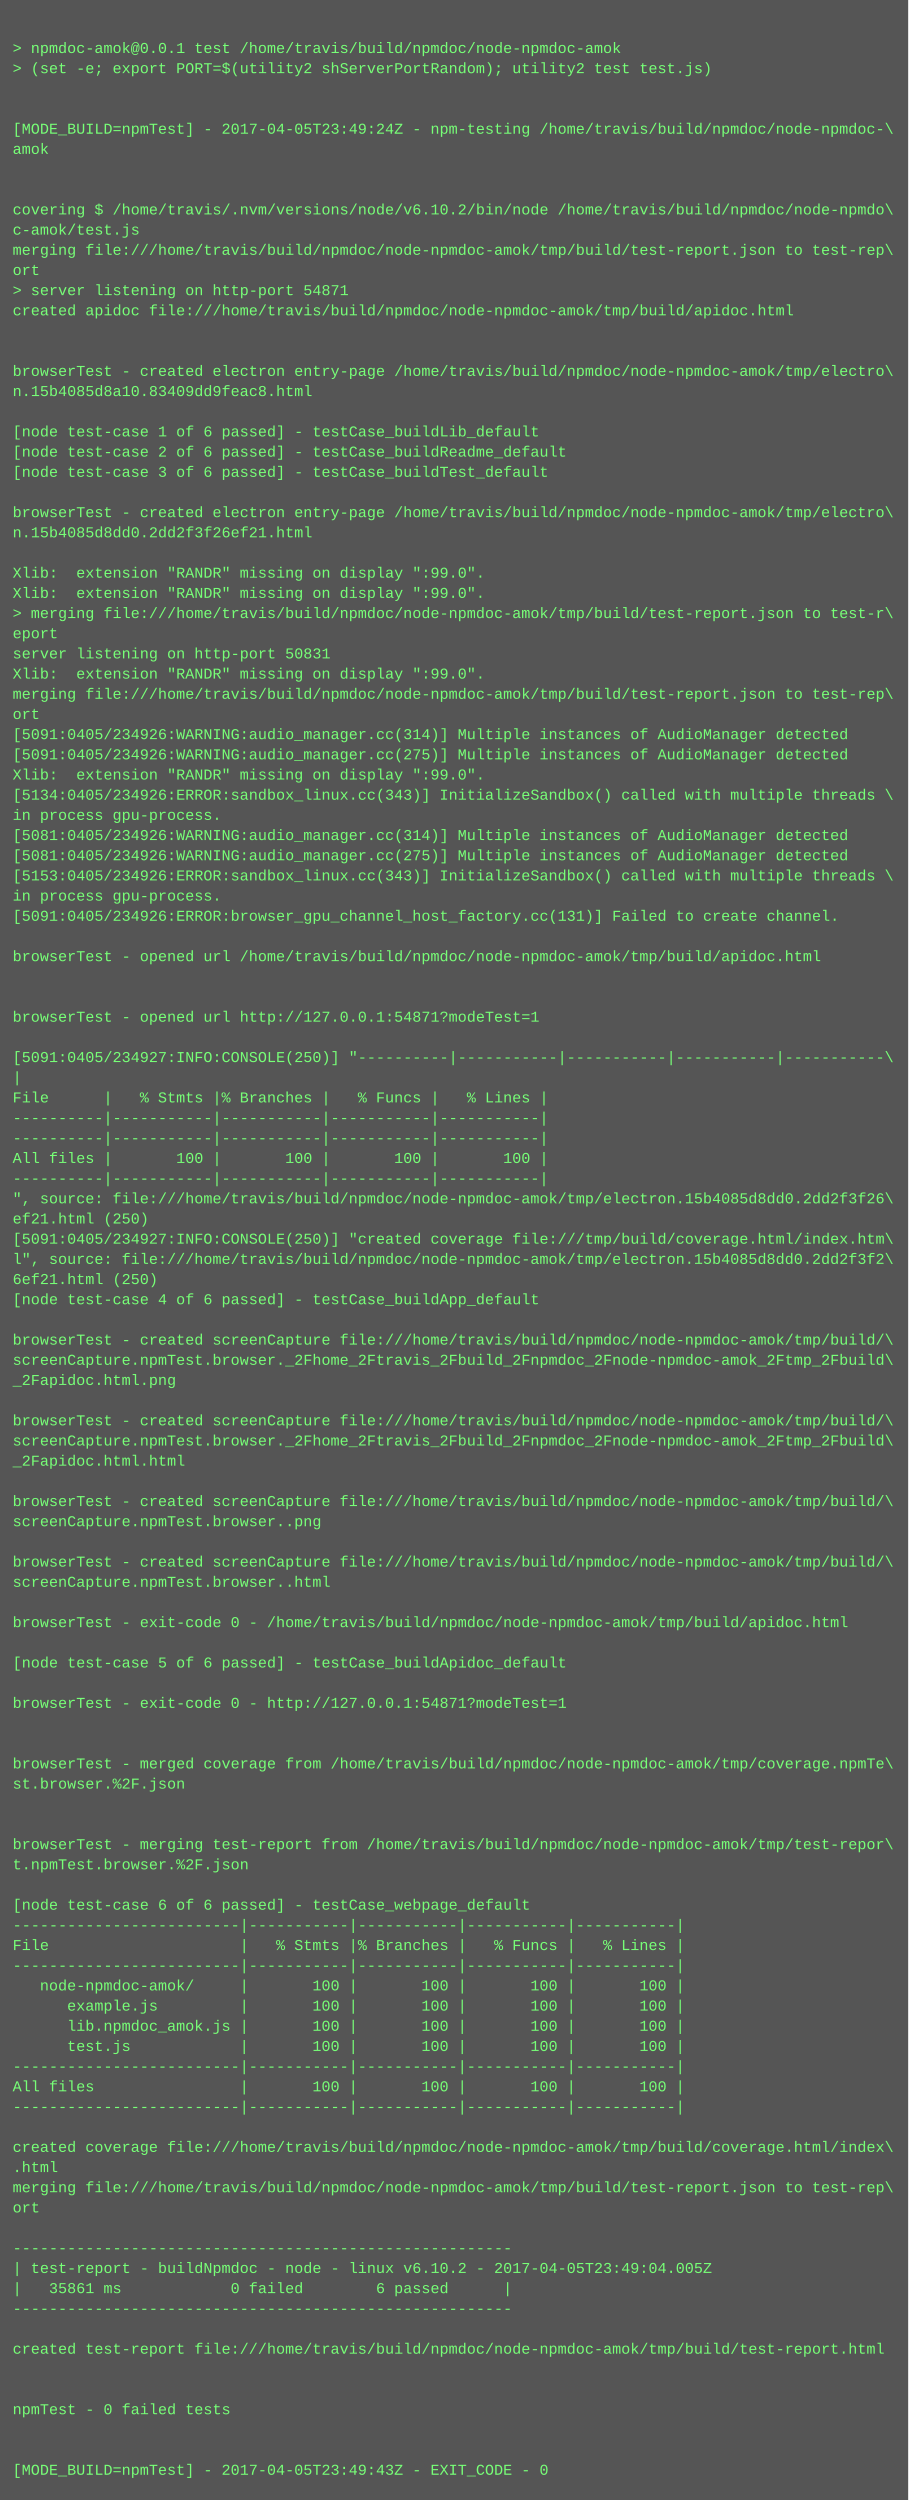
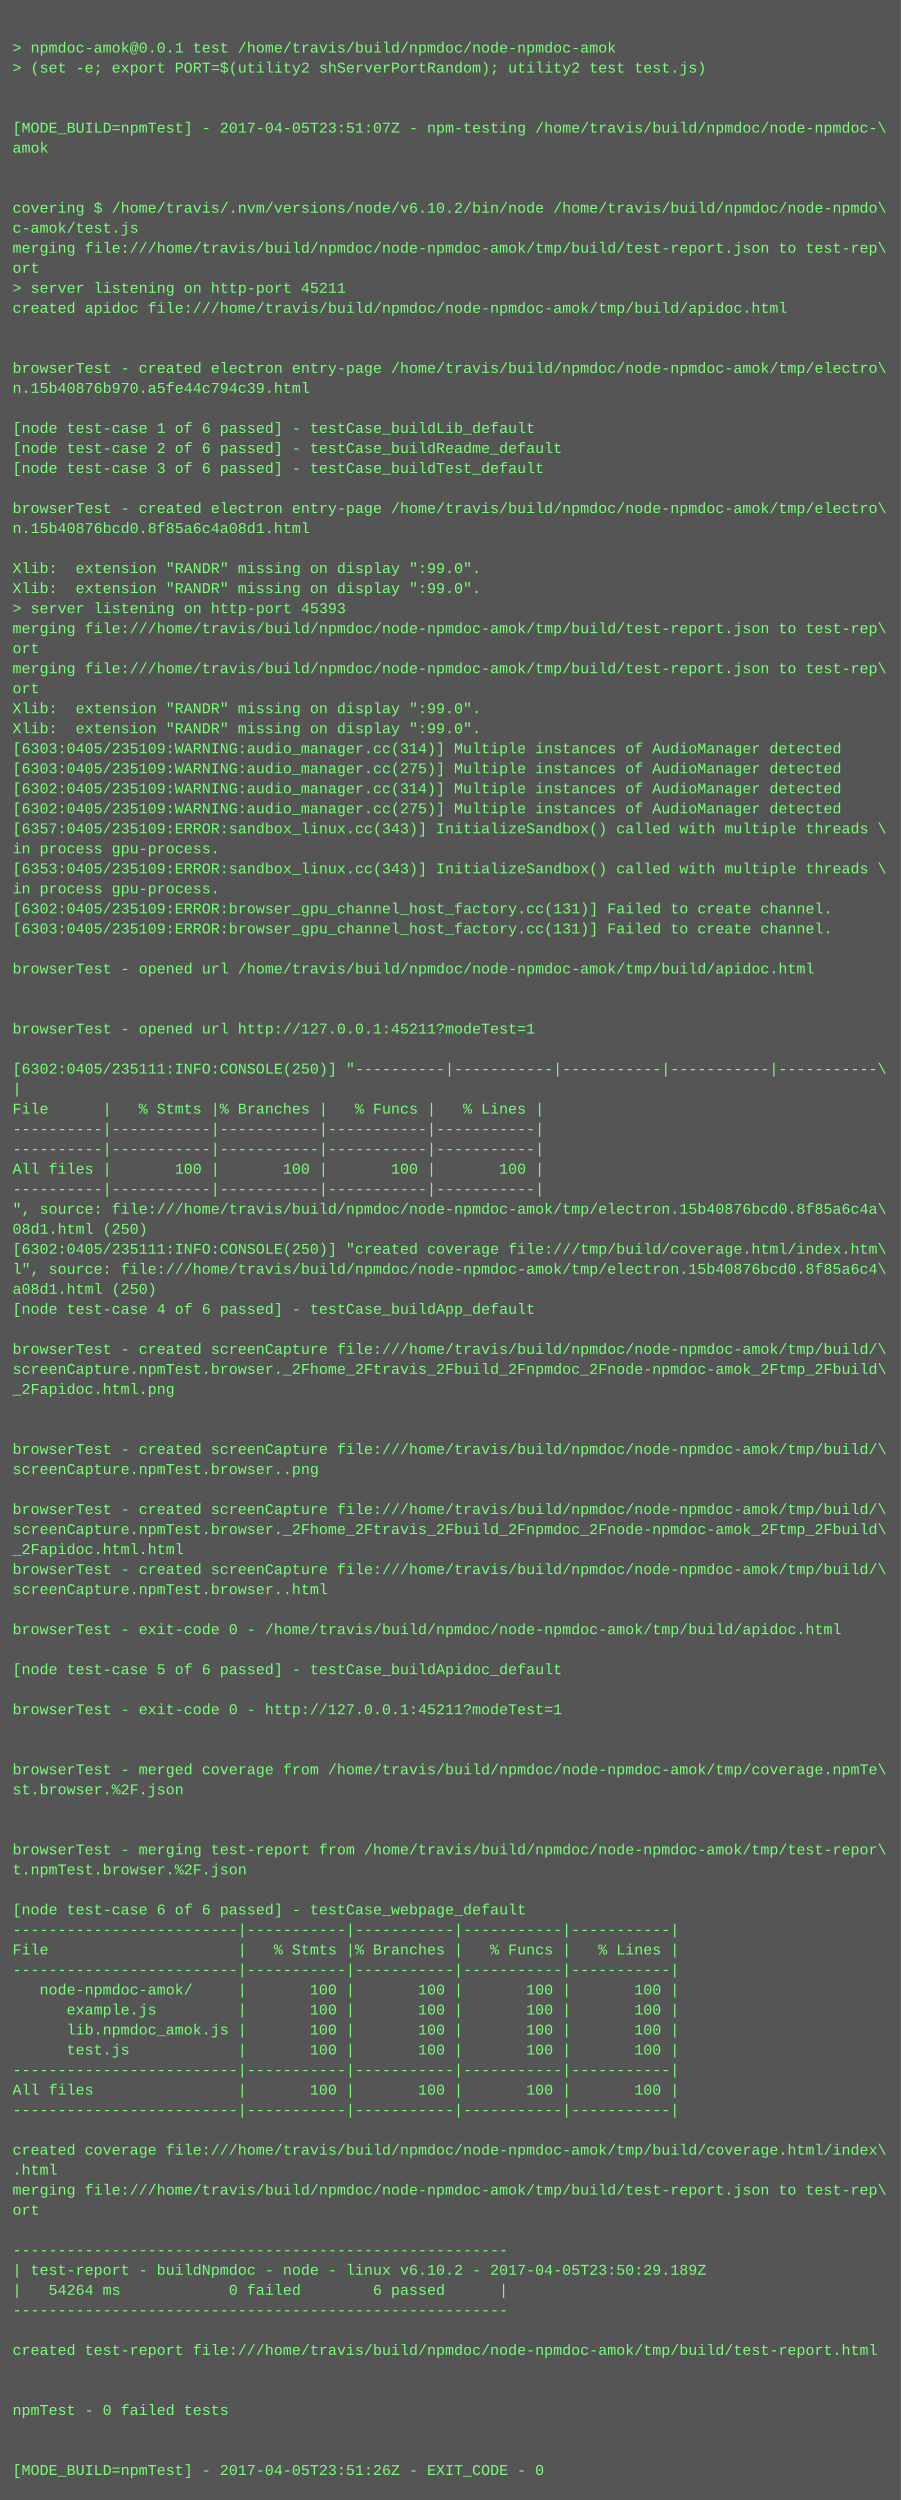
- <svg xmlns="http://www.w3.org/2000/svg" height="1982" width="720">
-   <rect height="1982" fill="#555" width="720" />
+ <svg xmlns="http://www.w3.org/2000/svg" height="1998" width="720">
+   <rect height="1998" fill="#555" width="720" />
  <text fill="#7f7" font-family="Courier New" font-size="12" xml:space="preserve">
    <tspan x="10" y="26" />
    <tspan x="10" y="42">&gt; npmdoc-amok@0.0.1 test /home/travis/build/npmdoc/node-npmdoc-amok</tspan>
    <tspan x="10" y="58">&gt; (set -e; export PORT=$(utility2 shServerPortRandom); utility2 test test.js)</tspan>
    <tspan x="10" y="74" />
    <tspan x="10" y="90" />
-     <tspan x="10" y="106">[MODE_BUILD=npmTest] - 2017-04-05T23:49:24Z - npm-testing /home/travis/build/npmdoc/node-npmdoc-\</tspan>
+     <tspan x="10" y="106">[MODE_BUILD=npmTest] - 2017-04-05T23:51:07Z - npm-testing /home/travis/build/npmdoc/node-npmdoc-\</tspan>
    <tspan x="10" y="122">amok</tspan>
    <tspan x="10" y="138" />
    <tspan x="10" y="154" />
    <tspan x="10" y="170">covering $ /home/travis/.nvm/versions/node/v6.10.2/bin/node /home/travis/build/npmdoc/node-npmdo\</tspan>
    <tspan x="10" y="186">c-amok/test.js</tspan>
    <tspan x="10" y="202">merging file:///home/travis/build/npmdoc/node-npmdoc-amok/tmp/build/test-report.json to test-rep\</tspan>
    <tspan x="10" y="218">ort</tspan>
-     <tspan x="10" y="234">&gt; server listening on http-port 54871</tspan>
+     <tspan x="10" y="234">&gt; server listening on http-port 45211</tspan>
    <tspan x="10" y="250">created apidoc file:///home/travis/build/npmdoc/node-npmdoc-amok/tmp/build/apidoc.html</tspan>
    <tspan x="10" y="266" />
    <tspan x="10" y="282" />
    <tspan x="10" y="298">browserTest - created electron entry-page /home/travis/build/npmdoc/node-npmdoc-amok/tmp/electro\</tspan>
-     <tspan x="10" y="314">n.15b4085d8a10.83409dd9feac8.html</tspan>
+     <tspan x="10" y="314">n.15b40876b970.a5fe44c794c39.html</tspan>
    <tspan x="10" y="330" />
    <tspan x="10" y="346">[node test-case 1 of 6 passed] - testCase_buildLib_default</tspan>
    <tspan x="10" y="362">[node test-case 2 of 6 passed] - testCase_buildReadme_default</tspan>
    <tspan x="10" y="378">[node test-case 3 of 6 passed] - testCase_buildTest_default</tspan>
    <tspan x="10" y="394" />
    <tspan x="10" y="410">browserTest - created electron entry-page /home/travis/build/npmdoc/node-npmdoc-amok/tmp/electro\</tspan>
-     <tspan x="10" y="426">n.15b4085d8dd0.2dd2f3f26ef21.html</tspan>
+     <tspan x="10" y="426">n.15b40876bcd0.8f85a6c4a08d1.html</tspan>
    <tspan x="10" y="442" />
    <tspan x="10" y="458">Xlib:  extension "RANDR" missing on display ":99.0".</tspan>
    <tspan x="10" y="474">Xlib:  extension "RANDR" missing on display ":99.0".</tspan>
-     <tspan x="10" y="490">&gt; merging file:///home/travis/build/npmdoc/node-npmdoc-amok/tmp/build/test-report.json to test-r\</tspan>
-     <tspan x="10" y="506">eport</tspan>
-     <tspan x="10" y="522">server listening on http-port 50831</tspan>
-     <tspan x="10" y="538">Xlib:  extension "RANDR" missing on display ":99.0".</tspan>
-     <tspan x="10" y="554">merging file:///home/travis/build/npmdoc/node-npmdoc-amok/tmp/build/test-report.json to test-rep\</tspan>
-     <tspan x="10" y="570">ort</tspan>
-     <tspan x="10" y="586">[5091:0405/234926:WARNING:audio_manager.cc(314)] Multiple instances of AudioManager detected</tspan>
-     <tspan x="10" y="602">[5091:0405/234926:WARNING:audio_manager.cc(275)] Multiple instances of AudioManager detected</tspan>
-     <tspan x="10" y="618">Xlib:  extension "RANDR" missing on display ":99.0".</tspan>
-     <tspan x="10" y="634">[5134:0405/234926:ERROR:sandbox_linux.cc(343)] InitializeSandbox() called with multiple threads \</tspan>
-     <tspan x="10" y="650">in process gpu-process. </tspan>
-     <tspan x="10" y="666">[5081:0405/234926:WARNING:audio_manager.cc(314)] Multiple instances of AudioManager detected</tspan>
-     <tspan x="10" y="682">[5081:0405/234926:WARNING:audio_manager.cc(275)] Multiple instances of AudioManager detected</tspan>
-     <tspan x="10" y="698">[5153:0405/234926:ERROR:sandbox_linux.cc(343)] InitializeSandbox() called with multiple threads \</tspan>
+     <tspan x="10" y="490">&gt; server listening on http-port 45393</tspan>
+     <tspan x="10" y="506">merging file:///home/travis/build/npmdoc/node-npmdoc-amok/tmp/build/test-report.json to test-rep\</tspan>
+     <tspan x="10" y="522">ort</tspan>
+     <tspan x="10" y="538">merging file:///home/travis/build/npmdoc/node-npmdoc-amok/tmp/build/test-report.json to test-rep\</tspan>
+     <tspan x="10" y="554">ort</tspan>
+     <tspan x="10" y="570">Xlib:  extension "RANDR" missing on display ":99.0".</tspan>
+     <tspan x="10" y="586">Xlib:  extension "RANDR" missing on display ":99.0".</tspan>
+     <tspan x="10" y="602">[6303:0405/235109:WARNING:audio_manager.cc(314)] Multiple instances of AudioManager detected</tspan>
+     <tspan x="10" y="618">[6303:0405/235109:WARNING:audio_manager.cc(275)] Multiple instances of AudioManager detected</tspan>
+     <tspan x="10" y="634">[6302:0405/235109:WARNING:audio_manager.cc(314)] Multiple instances of AudioManager detected</tspan>
+     <tspan x="10" y="650">[6302:0405/235109:WARNING:audio_manager.cc(275)] Multiple instances of AudioManager detected</tspan>
+     <tspan x="10" y="666">[6357:0405/235109:ERROR:sandbox_linux.cc(343)] InitializeSandbox() called with multiple threads \</tspan>
+     <tspan x="10" y="682">in process gpu-process. </tspan>
+     <tspan x="10" y="698">[6353:0405/235109:ERROR:sandbox_linux.cc(343)] InitializeSandbox() called with multiple threads \</tspan>
    <tspan x="10" y="714">in process gpu-process. </tspan>
-     <tspan x="10" y="730">[5091:0405/234926:ERROR:browser_gpu_channel_host_factory.cc(131)] Failed to create channel.</tspan>
-     <tspan x="10" y="746" />
-     <tspan x="10" y="762">browserTest - opened url /home/travis/build/npmdoc/node-npmdoc-amok/tmp/build/apidoc.html</tspan>
-     <tspan x="10" y="778" />
+     <tspan x="10" y="730">[6302:0405/235109:ERROR:browser_gpu_channel_host_factory.cc(131)] Failed to create channel.</tspan>
+     <tspan x="10" y="746">[6303:0405/235109:ERROR:browser_gpu_channel_host_factory.cc(131)] Failed to create channel.</tspan>
+     <tspan x="10" y="762" />
+     <tspan x="10" y="778">browserTest - opened url /home/travis/build/npmdoc/node-npmdoc-amok/tmp/build/apidoc.html</tspan>
    <tspan x="10" y="794" />
-     <tspan x="10" y="810">browserTest - opened url http://127.0.0.1:54871?modeTest=1</tspan>
-     <tspan x="10" y="826" />
-     <tspan x="10" y="842">[5091:0405/234927:INFO:CONSOLE(250)] "----------|-----------|-----------|-----------|-----------\</tspan>
-     <tspan x="10" y="858">|</tspan>
-     <tspan x="10" y="874">File      |   % Stmts |% Branches |   % Funcs |   % Lines |</tspan>
-     <tspan x="10" y="890">----------|-----------|-----------|-----------|-----------|</tspan>
+     <tspan x="10" y="810" />
+     <tspan x="10" y="826">browserTest - opened url http://127.0.0.1:45211?modeTest=1</tspan>
+     <tspan x="10" y="842" />
+     <tspan x="10" y="858">[6302:0405/235111:INFO:CONSOLE(250)] "----------|-----------|-----------|-----------|-----------\</tspan>
+     <tspan x="10" y="874">|</tspan>
+     <tspan x="10" y="890">File      |   % Stmts |% Branches |   % Funcs |   % Lines |</tspan>
    <tspan x="10" y="906">----------|-----------|-----------|-----------|-----------|</tspan>
-     <tspan x="10" y="922">All files |       100 |       100 |       100 |       100 |</tspan>
-     <tspan x="10" y="938">----------|-----------|-----------|-----------|-----------|</tspan>
-     <tspan x="10" y="954">", source: file:///home/travis/build/npmdoc/node-npmdoc-amok/tmp/electron.15b4085d8dd0.2dd2f3f26\</tspan>
-     <tspan x="10" y="970">ef21.html (250)</tspan>
-     <tspan x="10" y="986">[5091:0405/234927:INFO:CONSOLE(250)] "created coverage file:///tmp/build/coverage.html/index.htm\</tspan>
-     <tspan x="10" y="1002">l", source: file:///home/travis/build/npmdoc/node-npmdoc-amok/tmp/electron.15b4085d8dd0.2dd2f3f2\</tspan>
-     <tspan x="10" y="1018">6ef21.html (250)</tspan>
-     <tspan x="10" y="1034">[node test-case 4 of 6 passed] - testCase_buildApp_default</tspan>
-     <tspan x="10" y="1050" />
-     <tspan x="10" y="1066">browserTest - created screenCapture file:///home/travis/build/npmdoc/node-npmdoc-amok/tmp/build/\</tspan>
-     <tspan x="10" y="1082">screenCapture.npmTest.browser._2Fhome_2Ftravis_2Fbuild_2Fnpmdoc_2Fnode-npmdoc-amok_2Ftmp_2Fbuild\</tspan>
-     <tspan x="10" y="1098">_2Fapidoc.html.png</tspan>
-     <tspan x="10" y="1114" />
-     <tspan x="10" y="1130">browserTest - created screenCapture file:///home/travis/build/npmdoc/node-npmdoc-amok/tmp/build/\</tspan>
-     <tspan x="10" y="1146">screenCapture.npmTest.browser._2Fhome_2Ftravis_2Fbuild_2Fnpmdoc_2Fnode-npmdoc-amok_2Ftmp_2Fbuild\</tspan>
-     <tspan x="10" y="1162">_2Fapidoc.html.html</tspan>
-     <tspan x="10" y="1178" />
-     <tspan x="10" y="1194">browserTest - created screenCapture file:///home/travis/build/npmdoc/node-npmdoc-amok/tmp/build/\</tspan>
-     <tspan x="10" y="1210">screenCapture.npmTest.browser..png</tspan>
-     <tspan x="10" y="1226" />
-     <tspan x="10" y="1242">browserTest - created screenCapture file:///home/travis/build/npmdoc/node-npmdoc-amok/tmp/build/\</tspan>
-     <tspan x="10" y="1258">screenCapture.npmTest.browser..html</tspan>
-     <tspan x="10" y="1274" />
-     <tspan x="10" y="1290">browserTest - exit-code 0 - /home/travis/build/npmdoc/node-npmdoc-amok/tmp/build/apidoc.html</tspan>
-     <tspan x="10" y="1306" />
-     <tspan x="10" y="1322">[node test-case 5 of 6 passed] - testCase_buildApidoc_default</tspan>
-     <tspan x="10" y="1338" />
-     <tspan x="10" y="1354">browserTest - exit-code 0 - http://127.0.0.1:54871?modeTest=1</tspan>
-     <tspan x="10" y="1370" />
+     <tspan x="10" y="922">----------|-----------|-----------|-----------|-----------|</tspan>
+     <tspan x="10" y="938">All files |       100 |       100 |       100 |       100 |</tspan>
+     <tspan x="10" y="954">----------|-----------|-----------|-----------|-----------|</tspan>
+     <tspan x="10" y="970">", source: file:///home/travis/build/npmdoc/node-npmdoc-amok/tmp/electron.15b40876bcd0.8f85a6c4a\</tspan>
+     <tspan x="10" y="986">08d1.html (250)</tspan>
+     <tspan x="10" y="1002">[6302:0405/235111:INFO:CONSOLE(250)] "created coverage file:///tmp/build/coverage.html/index.htm\</tspan>
+     <tspan x="10" y="1018">l", source: file:///home/travis/build/npmdoc/node-npmdoc-amok/tmp/electron.15b40876bcd0.8f85a6c4\</tspan>
+     <tspan x="10" y="1034">a08d1.html (250)</tspan>
+     <tspan x="10" y="1050">[node test-case 4 of 6 passed] - testCase_buildApp_default</tspan>
+     <tspan x="10" y="1066" />
+     <tspan x="10" y="1082">browserTest - created screenCapture file:///home/travis/build/npmdoc/node-npmdoc-amok/tmp/build/\</tspan>
+     <tspan x="10" y="1098">screenCapture.npmTest.browser._2Fhome_2Ftravis_2Fbuild_2Fnpmdoc_2Fnode-npmdoc-amok_2Ftmp_2Fbuild\</tspan>
+     <tspan x="10" y="1114">_2Fapidoc.html.png</tspan>
+     <tspan x="10" y="1130" />
+     <tspan x="10" y="1146" />
+     <tspan x="10" y="1162">browserTest - created screenCapture file:///home/travis/build/npmdoc/node-npmdoc-amok/tmp/build/\</tspan>
+     <tspan x="10" y="1178">screenCapture.npmTest.browser..png</tspan>
+     <tspan x="10" y="1194" />
+     <tspan x="10" y="1210">browserTest - created screenCapture file:///home/travis/build/npmdoc/node-npmdoc-amok/tmp/build/\</tspan>
+     <tspan x="10" y="1226">screenCapture.npmTest.browser._2Fhome_2Ftravis_2Fbuild_2Fnpmdoc_2Fnode-npmdoc-amok_2Ftmp_2Fbuild\</tspan>
+     <tspan x="10" y="1242">_2Fapidoc.html.html</tspan>
+     <tspan x="10" y="1258">browserTest - created screenCapture file:///home/travis/build/npmdoc/node-npmdoc-amok/tmp/build/\</tspan>
+     <tspan x="10" y="1274">screenCapture.npmTest.browser..html</tspan>
+     <tspan x="10" y="1290" />
+     <tspan x="10" y="1306">browserTest - exit-code 0 - /home/travis/build/npmdoc/node-npmdoc-amok/tmp/build/apidoc.html</tspan>
+     <tspan x="10" y="1322" />
+     <tspan x="10" y="1338">[node test-case 5 of 6 passed] - testCase_buildApidoc_default</tspan>
+     <tspan x="10" y="1354" />
+     <tspan x="10" y="1370">browserTest - exit-code 0 - http://127.0.0.1:45211?modeTest=1</tspan>
    <tspan x="10" y="1386" />
-     <tspan x="10" y="1402">browserTest - merged coverage from /home/travis/build/npmdoc/node-npmdoc-amok/tmp/coverage.npmTe\</tspan>
-     <tspan x="10" y="1418">st.browser.%2F.json</tspan>
-     <tspan x="10" y="1434" />
+     <tspan x="10" y="1402" />
+     <tspan x="10" y="1418">browserTest - merged coverage from /home/travis/build/npmdoc/node-npmdoc-amok/tmp/coverage.npmTe\</tspan>
+     <tspan x="10" y="1434">st.browser.%2F.json</tspan>
    <tspan x="10" y="1450" />
-     <tspan x="10" y="1466">browserTest - merging test-report from /home/travis/build/npmdoc/node-npmdoc-amok/tmp/test-repor\</tspan>
-     <tspan x="10" y="1482">t.npmTest.browser.%2F.json</tspan>
-     <tspan x="10" y="1498" />
-     <tspan x="10" y="1514">[node test-case 6 of 6 passed] - testCase_webpage_default</tspan>
-     <tspan x="10" y="1530">-------------------------|-----------|-----------|-----------|-----------|</tspan>
-     <tspan x="10" y="1546">File                     |   % Stmts |% Branches |   % Funcs |   % Lines |</tspan>
-     <tspan x="10" y="1562">-------------------------|-----------|-----------|-----------|-----------|</tspan>
-     <tspan x="10" y="1578">   node-npmdoc-amok/     |       100 |       100 |       100 |       100 |</tspan>
-     <tspan x="10" y="1594">      example.js         |       100 |       100 |       100 |       100 |</tspan>
-     <tspan x="10" y="1610">      lib.npmdoc_amok.js |       100 |       100 |       100 |       100 |</tspan>
-     <tspan x="10" y="1626">      test.js            |       100 |       100 |       100 |       100 |</tspan>
-     <tspan x="10" y="1642">-------------------------|-----------|-----------|-----------|-----------|</tspan>
-     <tspan x="10" y="1658">All files                |       100 |       100 |       100 |       100 |</tspan>
-     <tspan x="10" y="1674">-------------------------|-----------|-----------|-----------|-----------|</tspan>
-     <tspan x="10" y="1690" />
-     <tspan x="10" y="1706">created coverage file:///home/travis/build/npmdoc/node-npmdoc-amok/tmp/build/coverage.html/index\</tspan>
-     <tspan x="10" y="1722">.html</tspan>
-     <tspan x="10" y="1738">merging file:///home/travis/build/npmdoc/node-npmdoc-amok/tmp/build/test-report.json to test-rep\</tspan>
-     <tspan x="10" y="1754">ort</tspan>
-     <tspan x="10" y="1770" />
-     <tspan x="10" y="1786">-------------------------------------------------------</tspan>
-     <tspan x="10" y="1802">| test-report - buildNpmdoc - node - linux v6.10.2 - 2017-04-05T23:49:04.005Z</tspan>
-     <tspan x="10" y="1818">|   35861 ms            0 failed        6 passed      |</tspan>
-     <tspan x="10" y="1834">-------------------------------------------------------</tspan>
-     <tspan x="10" y="1850" />
-     <tspan x="10" y="1866">created test-report file:///home/travis/build/npmdoc/node-npmdoc-amok/tmp/build/test-report.html</tspan>
-     <tspan x="10" y="1882" />
+     <tspan x="10" y="1466" />
+     <tspan x="10" y="1482">browserTest - merging test-report from /home/travis/build/npmdoc/node-npmdoc-amok/tmp/test-repor\</tspan>
+     <tspan x="10" y="1498">t.npmTest.browser.%2F.json</tspan>
+     <tspan x="10" y="1514" />
+     <tspan x="10" y="1530">[node test-case 6 of 6 passed] - testCase_webpage_default</tspan>
+     <tspan x="10" y="1546">-------------------------|-----------|-----------|-----------|-----------|</tspan>
+     <tspan x="10" y="1562">File                     |   % Stmts |% Branches |   % Funcs |   % Lines |</tspan>
+     <tspan x="10" y="1578">-------------------------|-----------|-----------|-----------|-----------|</tspan>
+     <tspan x="10" y="1594">   node-npmdoc-amok/     |       100 |       100 |       100 |       100 |</tspan>
+     <tspan x="10" y="1610">      example.js         |       100 |       100 |       100 |       100 |</tspan>
+     <tspan x="10" y="1626">      lib.npmdoc_amok.js |       100 |       100 |       100 |       100 |</tspan>
+     <tspan x="10" y="1642">      test.js            |       100 |       100 |       100 |       100 |</tspan>
+     <tspan x="10" y="1658">-------------------------|-----------|-----------|-----------|-----------|</tspan>
+     <tspan x="10" y="1674">All files                |       100 |       100 |       100 |       100 |</tspan>
+     <tspan x="10" y="1690">-------------------------|-----------|-----------|-----------|-----------|</tspan>
+     <tspan x="10" y="1706" />
+     <tspan x="10" y="1722">created coverage file:///home/travis/build/npmdoc/node-npmdoc-amok/tmp/build/coverage.html/index\</tspan>
+     <tspan x="10" y="1738">.html</tspan>
+     <tspan x="10" y="1754">merging file:///home/travis/build/npmdoc/node-npmdoc-amok/tmp/build/test-report.json to test-rep\</tspan>
+     <tspan x="10" y="1770">ort</tspan>
+     <tspan x="10" y="1786" />
+     <tspan x="10" y="1802">-------------------------------------------------------</tspan>
+     <tspan x="10" y="1818">| test-report - buildNpmdoc - node - linux v6.10.2 - 2017-04-05T23:50:29.189Z</tspan>
+     <tspan x="10" y="1834">|   54264 ms            0 failed        6 passed      |</tspan>
+     <tspan x="10" y="1850">-------------------------------------------------------</tspan>
+     <tspan x="10" y="1866" />
+     <tspan x="10" y="1882">created test-report file:///home/travis/build/npmdoc/node-npmdoc-amok/tmp/build/test-report.html</tspan>
    <tspan x="10" y="1898" />
-     <tspan x="10" y="1914">npmTest - 0 failed tests</tspan>
-     <tspan x="10" y="1930" />
+     <tspan x="10" y="1914" />
+     <tspan x="10" y="1930">npmTest - 0 failed tests</tspan>
    <tspan x="10" y="1946" />
-     <tspan x="10" y="1962">[MODE_BUILD=npmTest] - 2017-04-05T23:49:43Z - EXIT_CODE - 0</tspan>
+     <tspan x="10" y="1962" />
+     <tspan x="10" y="1978">[MODE_BUILD=npmTest] - 2017-04-05T23:51:26Z - EXIT_CODE - 0</tspan>
  </text>
</svg>
